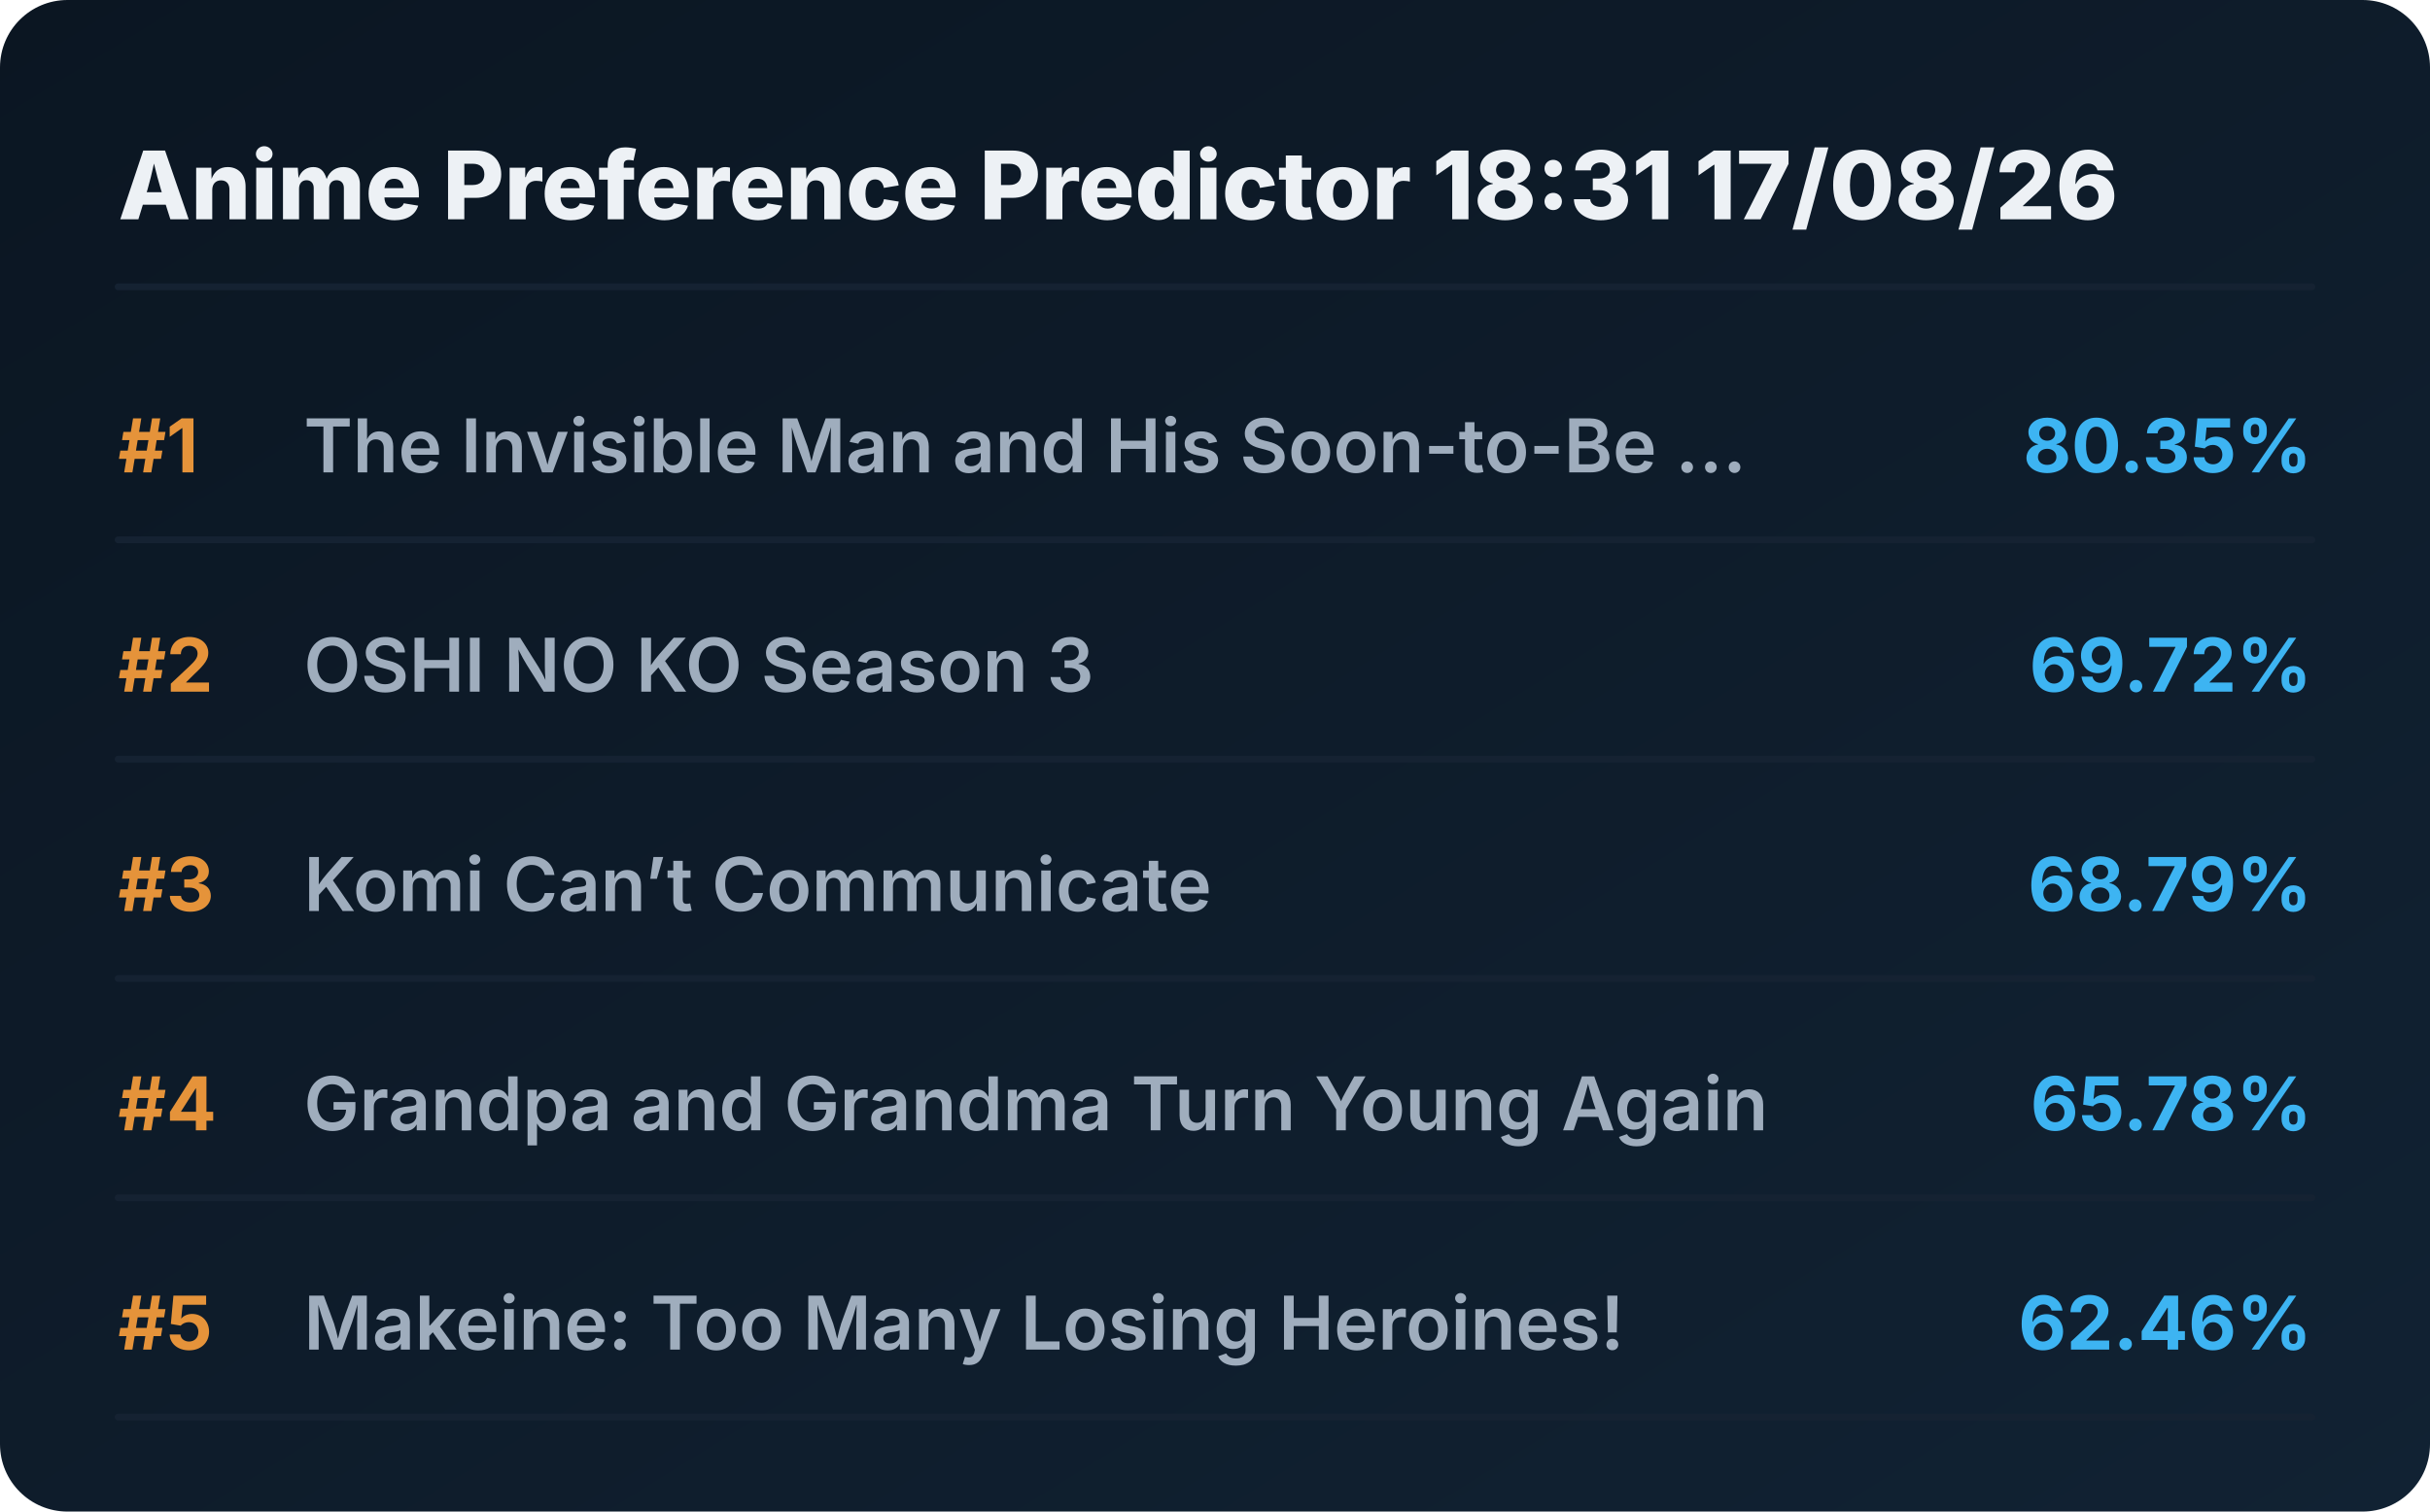
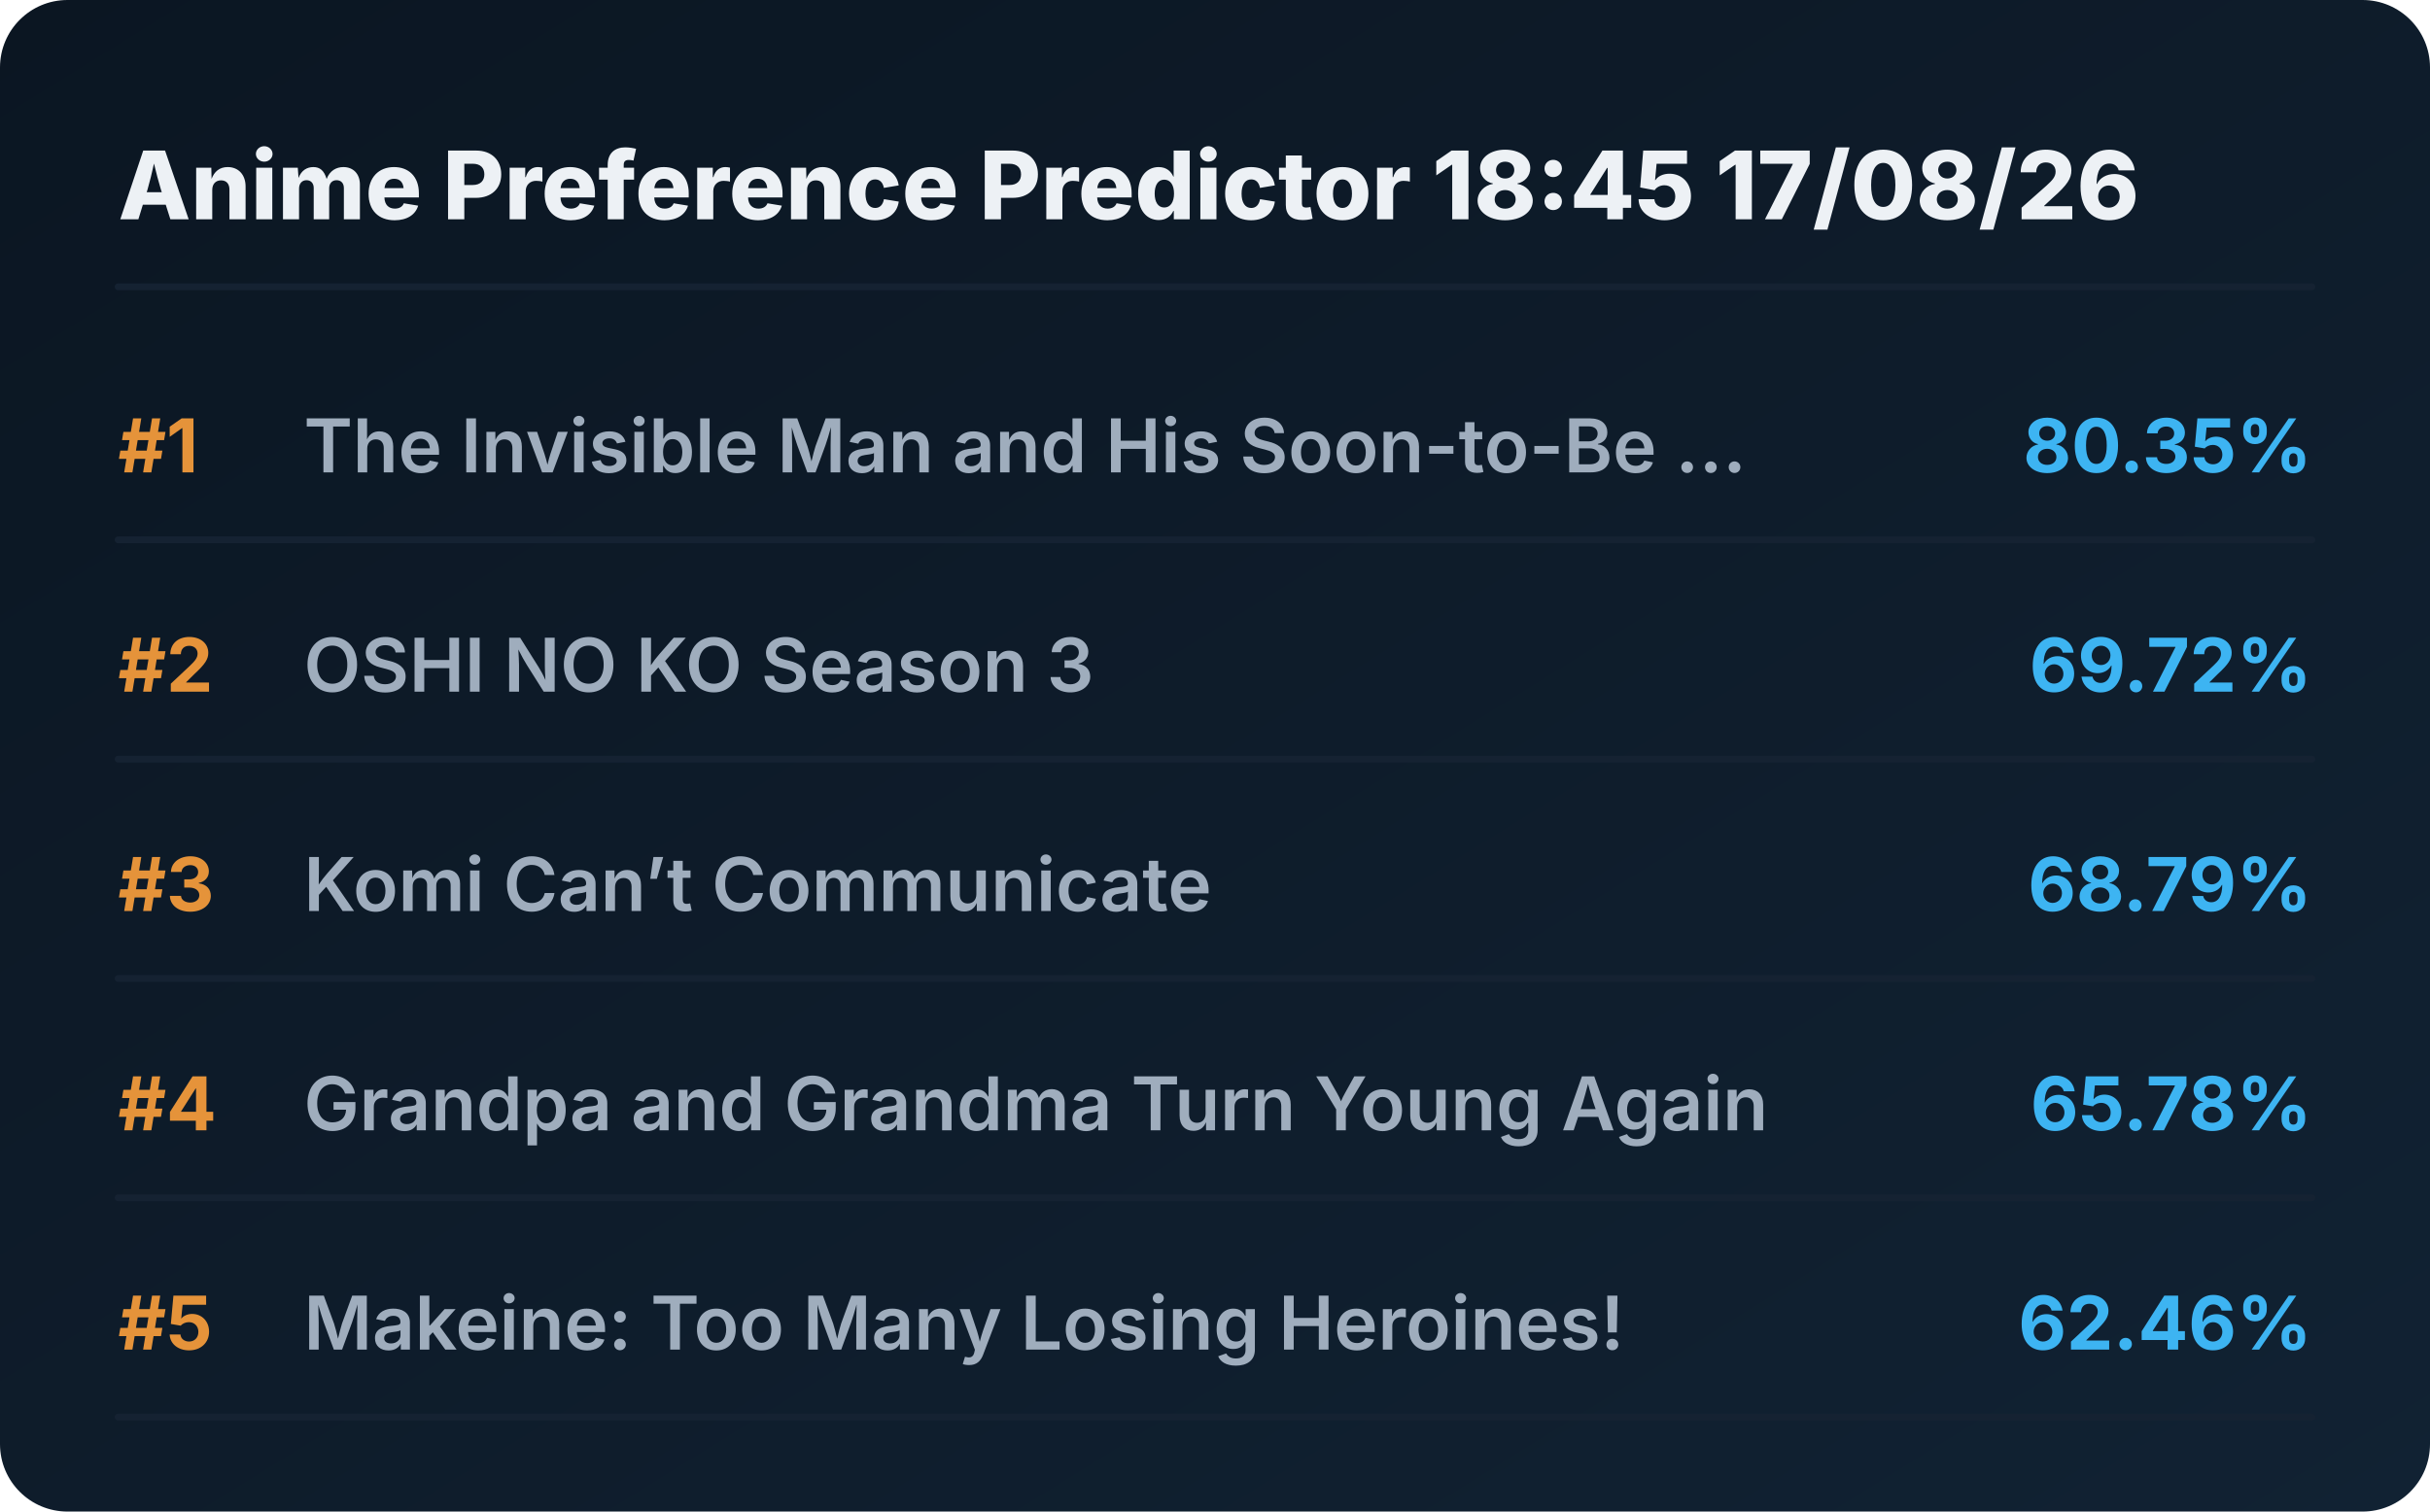
<svg xmlns="http://www.w3.org/2000/svg" viewBox="0 0 720 448" preserveAspectRatio="xMidYMid meet" style="width: 100%; height: auto; max-width: 720px;">
  <defs>
    <linearGradient id="boxGrad" x1="0%" y1="0%" x2="100%" y2="100%">
      <stop offset="0%" stop-color="#0b1622" />
      <stop offset="100%" stop-color="#112233" />
    </linearGradient>
    <clipPath id="titleClip">
      <rect x="90" y="0" width="510" height="100%" />
    </clipPath>
  </defs>
  <style>
    .bg { fill: url(#boxGrad); rx: 20px; }
    .header { font-family: 'Overpass', 'Inter', system-ui, sans-serif; font-weight: 800; font-size: 28px; fill: #edf1f5; }
    .rank { font-family: 'Overpass', 'Inter', system-ui, sans-serif; font-weight: 700; font-size: 22px; fill: #e5933a; }
    .title { font-family: 'Overpass', 'Inter', system-ui, sans-serif; font-weight: 600; font-size: 22px; fill: #9fadbd; }
    .score { font-family: 'Overpass', 'Inter', system-ui, sans-serif; font-weight: 700; font-size: 22px; fill: #3db4f2; }
    .line { stroke: #152232; stroke-width: 2; stroke-linecap: round; }
  </style>
  <rect class="bg" width="720" height="448" />
-   <text x="35" y="65" class="header">Anime Preference Predictor 18:31 17/08/26</text>
+   <text x="35" y="65" class="header">Anime Preference Predictor 18:45 17/08/26</text>
  <line x1="35" y1="85" x2="685" y2="85" class="line" />
  <g transform="translate(0, 0)">
    <text x="35" y="140" class="rank">#1</text>
    <text x="90" y="140" class="title">The Invisible Man and His Soon-to-Be ...</text>
    <text x="685" y="140" class="score" text-anchor="end">80.35%</text>
    <line x1="35" y1="160" x2="685" y2="160" class="line" />
  </g>
  <g transform="translate(0, 65)">
    <text x="35" y="140" class="rank">#2</text>
    <text x="90" y="140" class="title">OSHI NO KO Season 3</text>
    <text x="685" y="140" class="score" text-anchor="end">69.72%</text>
    <line x1="35" y1="160" x2="685" y2="160" class="line" />
  </g>
  <g transform="translate(0, 130)">
    <text x="35" y="140" class="rank">#3</text>
    <text x="90" y="140" class="title">Komi Can’t Communicate</text>
    <text x="685" y="140" class="score" text-anchor="end">68.79%</text>
    <line x1="35" y1="160" x2="685" y2="160" class="line" />
  </g>
  <g transform="translate(0, 195)">
    <text x="35" y="140" class="rank">#4</text>
    <text x="90" y="140" class="title">Grandpa and Grandma Turn Young Again</text>
    <text x="685" y="140" class="score" text-anchor="end">65.78%</text>
    <line x1="35" y1="160" x2="685" y2="160" class="line" />
  </g>
  <g transform="translate(0, 260)">
    <text x="35" y="140" class="rank">#5</text>
    <text x="90" y="140" class="title">Makeine: Too Many Losing Heroines!</text>
    <text x="685" y="140" class="score" text-anchor="end">62.46%</text>
    <line x1="35" y1="160" x2="685" y2="160" class="line" />
  </g>
</svg>
